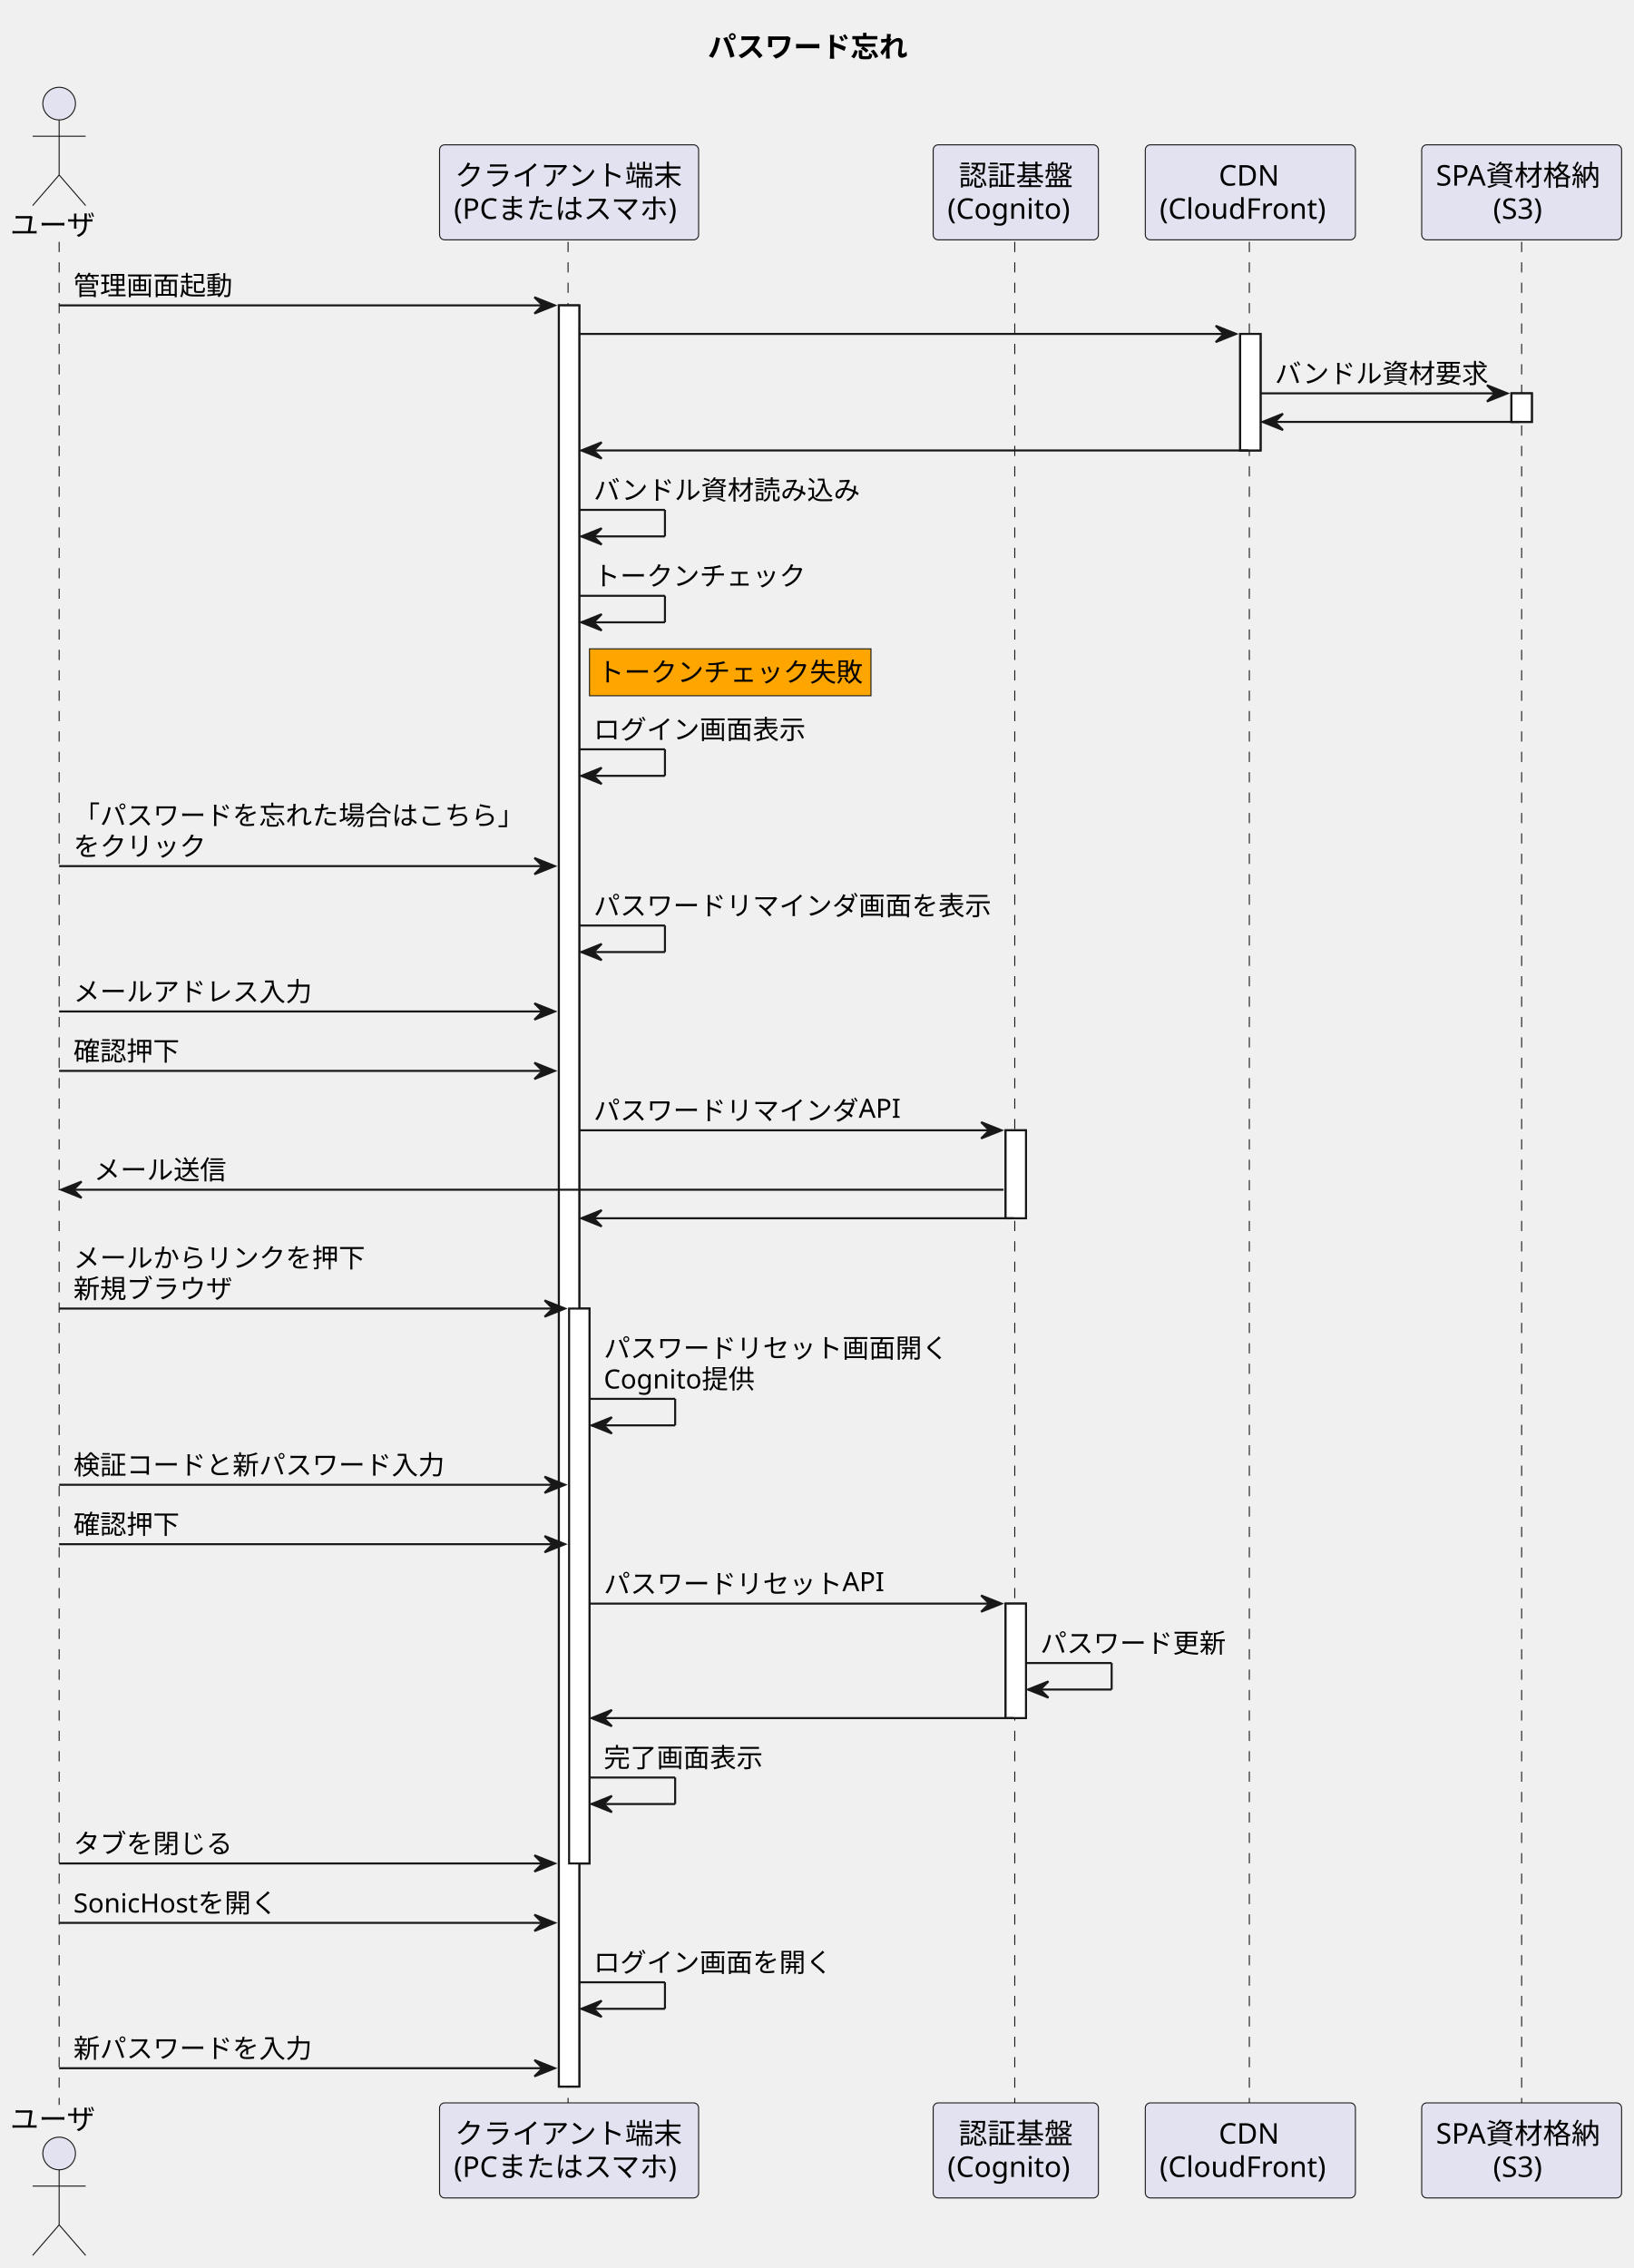
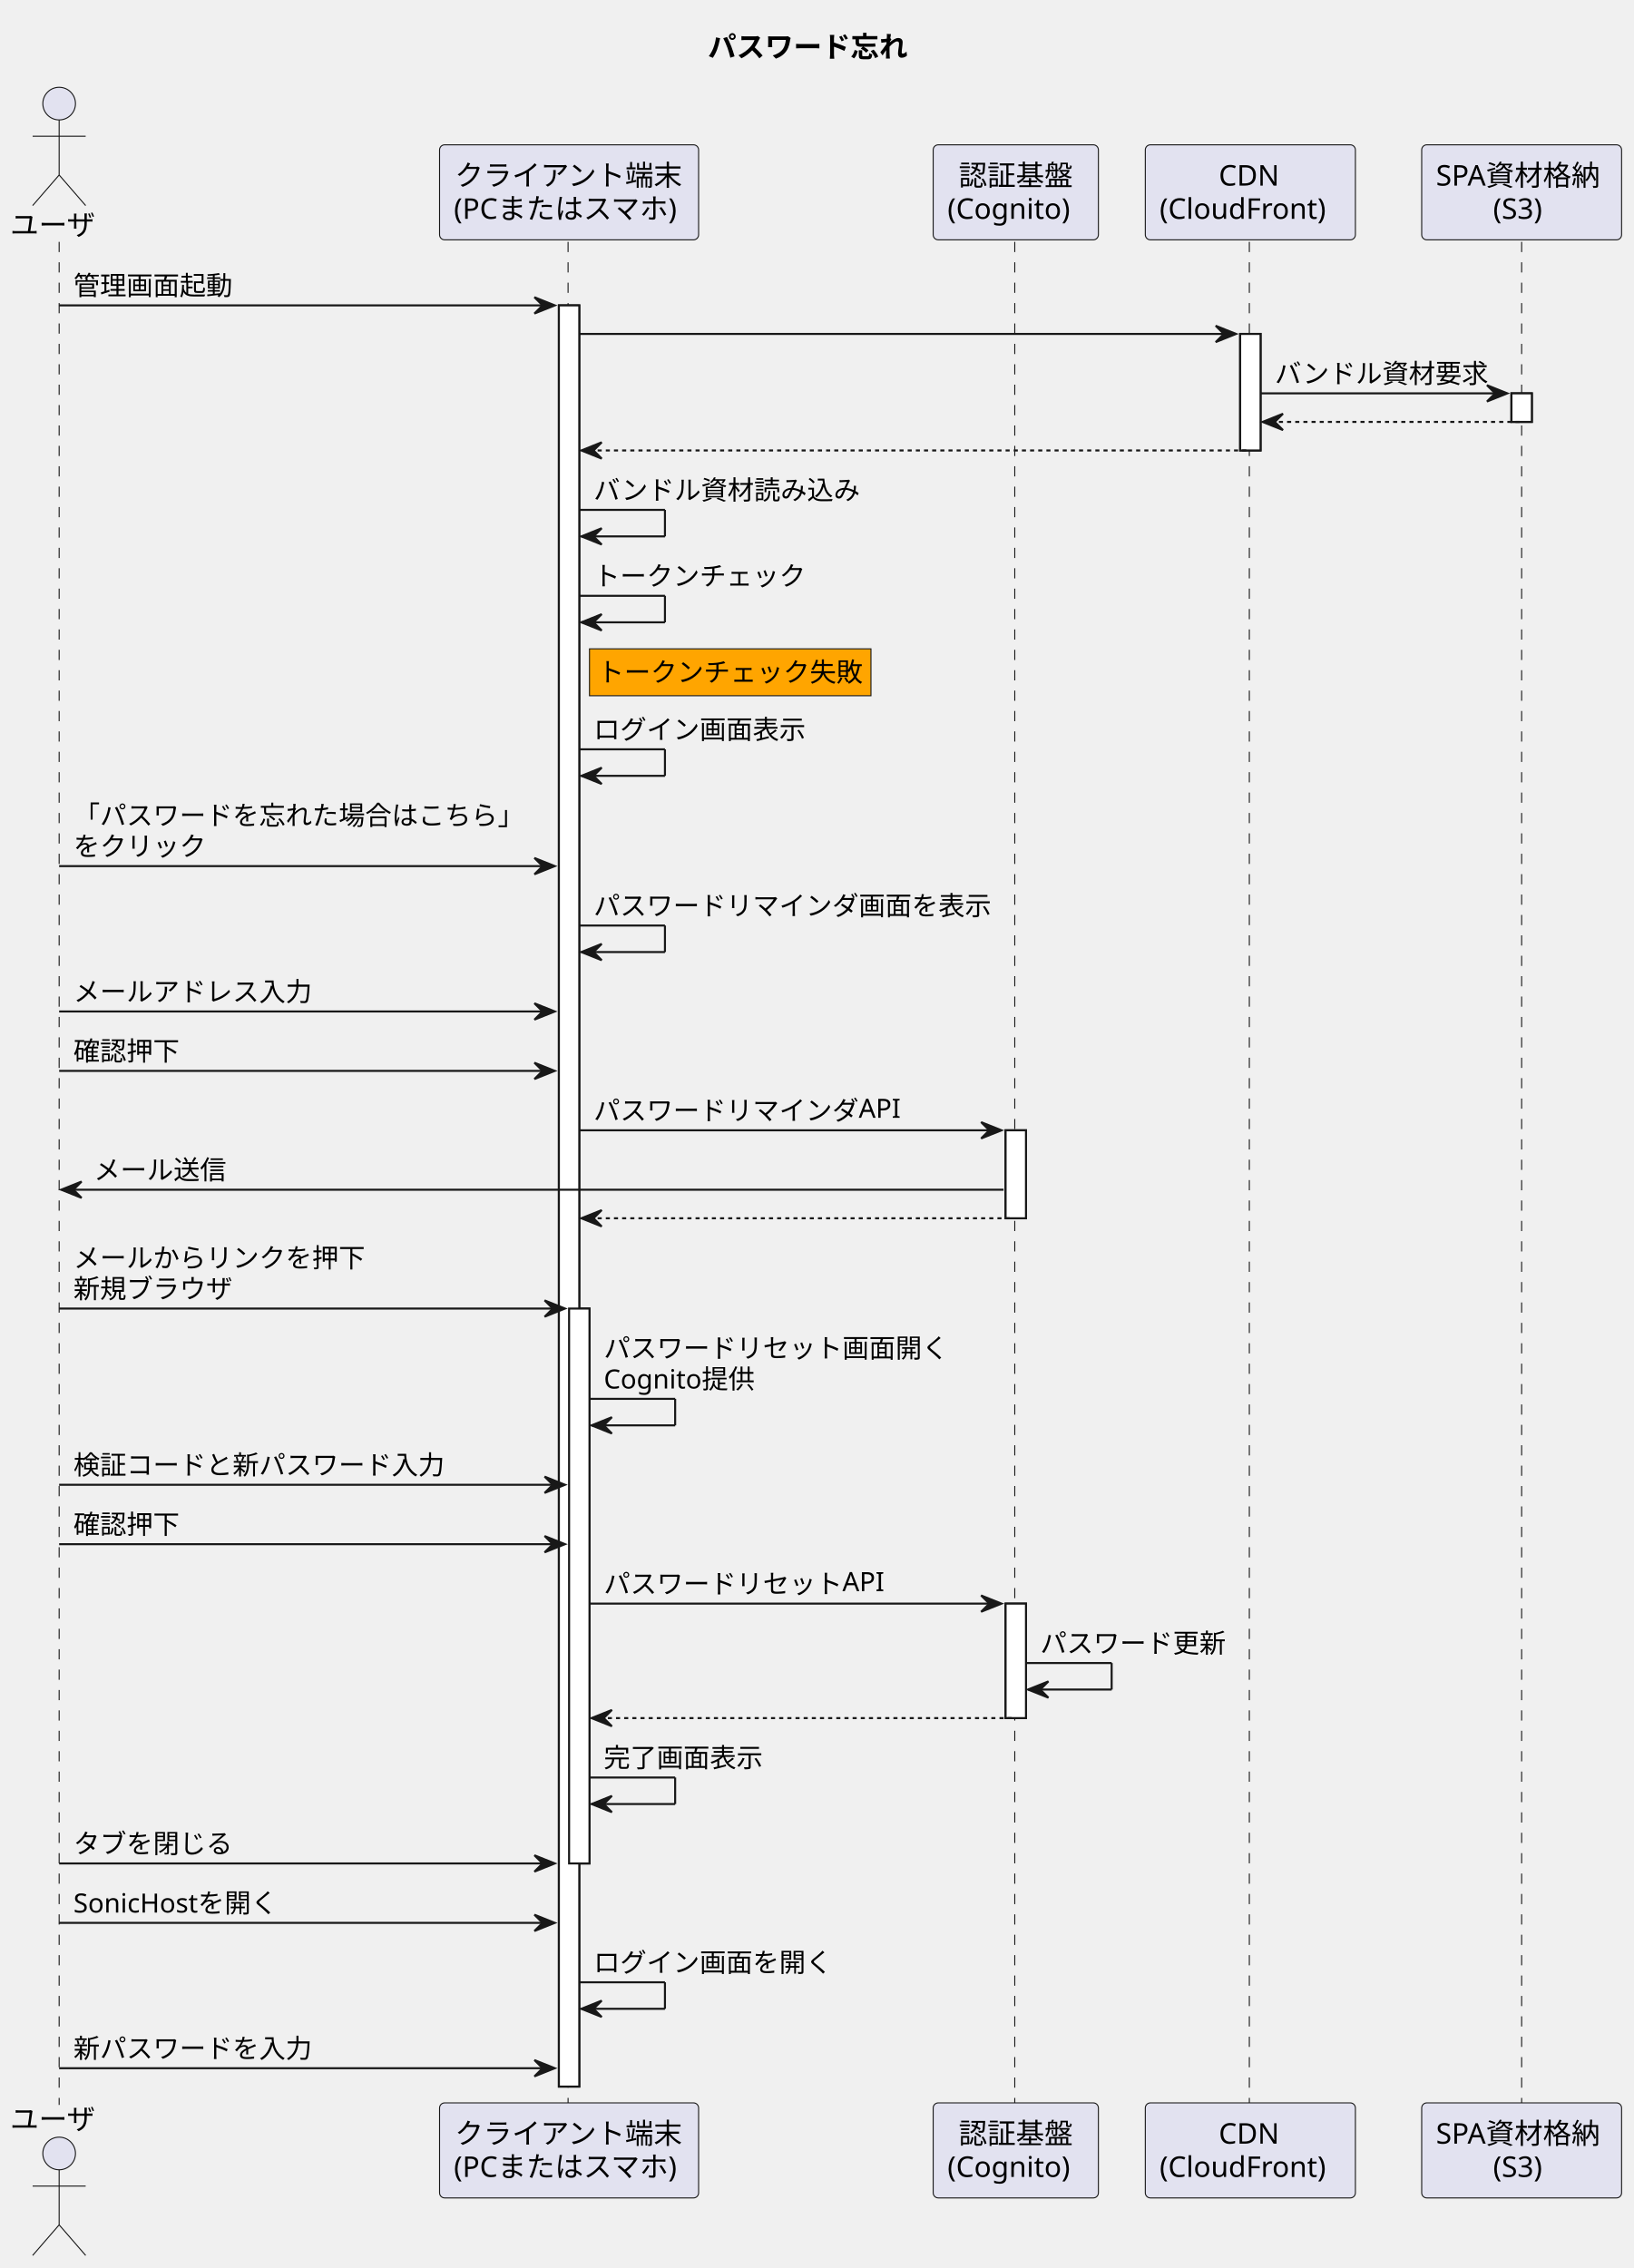
<svg xmlns="http://www.w3.org/2000/svg" contentStyleType="text/css" height="1112px" preserveAspectRatio="none" style="width:801px;height:1112px;background:#FFFFFF;" version="1.1" viewBox="0 0 801 1112" width="801px" zoomAndPan="magnify">
  <defs />
  <g>
    <text fill="#000000" font-family="sans-serif" font-size="14" font-weight="bold" lengthAdjust="spacing" textLength="105" x="347" y="27.995">パスワード忘れ</text>
    <rect fill="#FFFFFF" height="873.32" style="stroke:#181818;stroke-width:1.0;" width="10" x="274" y="149.727" />
    <rect fill="#FFFFFF" height="272.062" style="stroke:#181818;stroke-width:1.0;" width="10" x="279" y="641.586" />
    <rect fill="#FFFFFF" height="43.133" style="stroke:#181818;stroke-width:1.0;" width="10" x="493" y="554.188" />
    <rect fill="#FFFFFF" height="56.133" style="stroke:#181818;stroke-width:1.0;" width="10" x="493" y="786.25" />
    <rect fill="#FFFFFF" height="57.133" style="stroke:#181818;stroke-width:1.0;" width="10" x="608" y="163.727" />
    <rect fill="#FFFFFF" height="14" style="stroke:#181818;stroke-width:1.0;" width="10" x="741" y="192.859" />
    <line style="stroke:#181818;stroke-width:0.5;stroke-dasharray:5.0,5.0;" x1="29" x2="29" y1="118.594" y2="1032.047" />
    <line style="stroke:#181818;stroke-width:0.5;stroke-dasharray:5.0,5.0;" x1="278.5" x2="278.5" y1="118.594" y2="1032.047" />
    <line style="stroke:#181818;stroke-width:0.5;stroke-dasharray:5.0,5.0;" x1="497.5" x2="497.5" y1="118.594" y2="1032.047" />
    <line style="stroke:#181818;stroke-width:0.5;stroke-dasharray:5.0,5.0;" x1="612.5" x2="612.5" y1="118.594" y2="1032.047" />
    <line style="stroke:#181818;stroke-width:0.5;stroke-dasharray:5.0,5.0;" x1="746" x2="746" y1="118.594" y2="1032.047" />
    <text fill="#000000" font-family="sans-serif" font-size="14" lengthAdjust="spacing" textLength="42" x="5" y="115.292">ユーザ</text>
    <ellipse cx="29" cy="50.797" fill="#E2E2F0" rx="8" ry="8" style="stroke:#181818;stroke-width:0.5;" />
    <path d="M29,58.797 L29,85.797 M16,66.797 L42,66.797 M29,85.797 L16,100.797 M29,85.797 L42,100.797 " fill="none" style="stroke:#181818;stroke-width:0.5;" />
    <text fill="#000000" font-family="sans-serif" font-size="14" lengthAdjust="spacing" textLength="42" x="5" y="1044.042">ユーザ</text>
    <ellipse cx="29" cy="1055.844" fill="#E2E2F0" rx="8" ry="8" style="stroke:#181818;stroke-width:0.5;" />
    <path d="M29,1063.844 L29,1090.844 M16,1071.844 L42,1071.844 M29,1090.844 L16,1105.844 M29,1090.844 L42,1105.844 " fill="none" style="stroke:#181818;stroke-width:0.5;" />
    <rect fill="#E2E2F0" height="46.594" rx="2.5" ry="2.5" style="stroke:#181818;stroke-width:0.5;" width="127" x="215.5" y="71" />
    <text fill="#000000" font-family="sans-serif" font-size="14" lengthAdjust="spacing" textLength="112" x="223" y="90.995">クライアント端末</text>
    <text fill="#000000" font-family="sans-serif" font-size="14" lengthAdjust="spacing" textLength="113" x="222.5" y="107.292">(PCまたはスマホ)</text>
    <rect fill="#E2E2F0" height="46.594" rx="2.5" ry="2.5" style="stroke:#181818;stroke-width:0.5;" width="127" x="215.5" y="1031.047" />
    <text fill="#000000" font-family="sans-serif" font-size="14" lengthAdjust="spacing" textLength="112" x="223" y="1051.042">クライアント端末</text>
    <text fill="#000000" font-family="sans-serif" font-size="14" lengthAdjust="spacing" textLength="113" x="222.5" y="1067.339">(PCまたはスマホ)</text>
    <rect fill="#E2E2F0" height="46.594" rx="2.5" ry="2.5" style="stroke:#181818;stroke-width:0.5;" width="81" x="457.5" y="71" />
    <text fill="#000000" font-family="sans-serif" font-size="14" lengthAdjust="spacing" textLength="56" x="470" y="90.995">認証基盤</text>
    <text fill="#000000" font-family="sans-serif" font-size="14" lengthAdjust="spacing" textLength="67" x="464.5" y="107.292">(Cognito)</text>
    <rect fill="#E2E2F0" height="46.594" rx="2.5" ry="2.5" style="stroke:#181818;stroke-width:0.5;" width="81" x="457.5" y="1031.047" />
    <text fill="#000000" font-family="sans-serif" font-size="14" lengthAdjust="spacing" textLength="56" x="470" y="1051.042">認証基盤</text>
    <text fill="#000000" font-family="sans-serif" font-size="14" lengthAdjust="spacing" textLength="67" x="464.5" y="1067.339">(Cognito)</text>
    <rect fill="#E2E2F0" height="46.594" rx="2.5" ry="2.5" style="stroke:#181818;stroke-width:0.5;" width="103" x="561.5" y="71" />
    <text fill="#000000" font-family="sans-serif" font-size="14" lengthAdjust="spacing" textLength="31" x="597.5" y="90.995">CDN</text>
    <text fill="#000000" font-family="sans-serif" font-size="14" lengthAdjust="spacing" textLength="89" x="568.5" y="107.292">(CloudFront)</text>
    <rect fill="#E2E2F0" height="46.594" rx="2.5" ry="2.5" style="stroke:#181818;stroke-width:0.5;" width="103" x="561.5" y="1031.047" />
    <text fill="#000000" font-family="sans-serif" font-size="14" lengthAdjust="spacing" textLength="31" x="597.5" y="1051.042">CDN</text>
    <text fill="#000000" font-family="sans-serif" font-size="14" lengthAdjust="spacing" textLength="89" x="568.5" y="1067.339">(CloudFront)</text>
    <rect fill="#E2E2F0" height="46.594" rx="2.5" ry="2.5" style="stroke:#181818;stroke-width:0.5;" width="98" x="697" y="71" />
    <text fill="#000000" font-family="sans-serif" font-size="14" lengthAdjust="spacing" textLength="84" x="704" y="90.995">SPA資材格納</text>
    <text fill="#000000" font-family="sans-serif" font-size="14" lengthAdjust="spacing" textLength="28" x="732" y="107.292">(S3)</text>
    <rect fill="#E2E2F0" height="46.594" rx="2.5" ry="2.5" style="stroke:#181818;stroke-width:0.5;" width="98" x="697" y="1031.047" />
    <text fill="#000000" font-family="sans-serif" font-size="14" lengthAdjust="spacing" textLength="84" x="704" y="1051.042">SPA資材格納</text>
    <text fill="#000000" font-family="sans-serif" font-size="14" lengthAdjust="spacing" textLength="28" x="732" y="1067.339">(S3)</text>
    <rect fill="#FFFFFF" height="873.32" style="stroke:#181818;stroke-width:1.0;" width="10" x="274" y="149.727" />
    <rect fill="#FFFFFF" height="272.062" style="stroke:#181818;stroke-width:1.0;" width="10" x="279" y="641.586" />
    <rect fill="#FFFFFF" height="43.133" style="stroke:#181818;stroke-width:1.0;" width="10" x="493" y="554.188" />
    <rect fill="#FFFFFF" height="56.133" style="stroke:#181818;stroke-width:1.0;" width="10" x="493" y="786.25" />
    <rect fill="#FFFFFF" height="57.133" style="stroke:#181818;stroke-width:1.0;" width="10" x="608" y="163.727" />
    <rect fill="#FFFFFF" height="14" style="stroke:#181818;stroke-width:1.0;" width="10" x="741" y="192.859" />
    <polygon fill="#181818" points="262,145.727,272,149.727,262,153.727,266,149.727" style="stroke:#181818;stroke-width:1.0;" />
    <line style="stroke:#181818;stroke-width:1.0;" x1="29" x2="268" y1="149.727" y2="149.727" />
    <text fill="#000000" font-family="sans-serif" font-size="13" lengthAdjust="spacing" textLength="78" x="36" y="144.661">管理画面起動</text>
    <polygon fill="#181818" points="596,159.727,606,163.727,596,167.727,600,163.727" style="stroke:#181818;stroke-width:1.0;" />
    <line style="stroke:#181818;stroke-width:1.0;" x1="284" x2="602" y1="163.727" y2="163.727" />
    <polygon fill="#181818" points="729,188.859,739,192.859,729,196.859,733,192.859" style="stroke:#181818;stroke-width:1.0;" />
    <line style="stroke:#181818;stroke-width:1.0;" x1="618" x2="735" y1="192.859" y2="192.859" />
    <text fill="#000000" font-family="sans-serif" font-size="13" lengthAdjust="spacing" textLength="104" x="625" y="187.793">バンドル資材要求</text>
    <polygon fill="#181818" points="629,202.859,619,206.859,629,210.859,625,206.859" style="stroke:#181818;stroke-width:1.0;" />
-     <line style="stroke:#181818;stroke-width:1.0;" x1="623" x2="745" y1="206.859" y2="206.859" />
+     <line style="stroke:#181818;stroke-width:1.0;stroke-dasharray:2.0,2.0;" x1="623" x2="745" y1="206.859" y2="206.859" />
    <polygon fill="#181818" points="295,216.859,285,220.859,295,224.859,291,220.859" style="stroke:#181818;stroke-width:1.0;" />
-     <line style="stroke:#181818;stroke-width:1.0;" x1="289" x2="612" y1="220.859" y2="220.859" />
+     <line style="stroke:#181818;stroke-width:1.0;stroke-dasharray:2.0,2.0;" x1="289" x2="612" y1="220.859" y2="220.859" />
    <line style="stroke:#181818;stroke-width:1.0;" x1="284" x2="326" y1="249.992" y2="249.992" />
    <line style="stroke:#181818;stroke-width:1.0;" x1="326" x2="326" y1="249.992" y2="262.992" />
    <line style="stroke:#181818;stroke-width:1.0;" x1="285" x2="326" y1="262.992" y2="262.992" />
    <polygon fill="#181818" points="295,258.992,285,262.992,295,266.992,291,262.992" style="stroke:#181818;stroke-width:1.0;" />
    <text fill="#000000" font-family="sans-serif" font-size="13" lengthAdjust="spacing" textLength="130" x="291" y="244.926">バンドル資材読み込み</text>
    <line style="stroke:#181818;stroke-width:1.0;" x1="284" x2="326" y1="292.125" y2="292.125" />
    <line style="stroke:#181818;stroke-width:1.0;" x1="326" x2="326" y1="292.125" y2="305.125" />
    <line style="stroke:#181818;stroke-width:1.0;" x1="285" x2="326" y1="305.125" y2="305.125" />
    <polygon fill="#181818" points="295,301.125,285,305.125,295,309.125,291,305.125" style="stroke:#181818;stroke-width:1.0;" />
    <text fill="#000000" font-family="sans-serif" font-size="13" lengthAdjust="spacing" textLength="104" x="291" y="287.059">トークンチェック</text>
    <rect fill="#FFA500" height="23" style="stroke:#181818;stroke-width:0.5;" width="138" x="289" y="318.125" />
    <text fill="#000000" font-family="sans-serif" font-size="13" lengthAdjust="spacing" textLength="130" x="293" y="334.192">トークンチェック失敗</text>
    <line style="stroke:#181818;stroke-width:1.0;" x1="284" x2="326" y1="367.391" y2="367.391" />
    <line style="stroke:#181818;stroke-width:1.0;" x1="326" x2="326" y1="367.391" y2="380.391" />
    <line style="stroke:#181818;stroke-width:1.0;" x1="285" x2="326" y1="380.391" y2="380.391" />
    <polygon fill="#181818" points="295,376.391,285,380.391,295,384.391,291,380.391" style="stroke:#181818;stroke-width:1.0;" />
    <text fill="#000000" font-family="sans-serif" font-size="13" lengthAdjust="spacing" textLength="104" x="291" y="362.325">ログイン画面表示</text>
    <polygon fill="#181818" points="262,420.656,272,424.656,262,428.656,266,424.656" style="stroke:#181818;stroke-width:1.0;" />
    <line style="stroke:#181818;stroke-width:1.0;" x1="29" x2="268" y1="424.656" y2="424.656" />
    <text fill="#000000" font-family="sans-serif" font-size="13" lengthAdjust="spacing" textLength="221" x="36" y="404.457">「パスワードを忘れた場合はこちら」</text>
    <text fill="#000000" font-family="sans-serif" font-size="13" lengthAdjust="spacing" textLength="65" x="36" y="419.59">をクリック</text>
    <line style="stroke:#181818;stroke-width:1.0;" x1="284" x2="326" y1="453.789" y2="453.789" />
    <line style="stroke:#181818;stroke-width:1.0;" x1="326" x2="326" y1="453.789" y2="466.789" />
    <line style="stroke:#181818;stroke-width:1.0;" x1="285" x2="326" y1="466.789" y2="466.789" />
    <polygon fill="#181818" points="295,462.789,285,466.789,295,470.789,291,466.789" style="stroke:#181818;stroke-width:1.0;" />
    <text fill="#000000" font-family="sans-serif" font-size="13" lengthAdjust="spacing" textLength="195" x="291" y="448.723">パスワードリマインダ画面を表示</text>
    <polygon fill="#181818" points="262,491.922,272,495.922,262,499.922,266,495.922" style="stroke:#181818;stroke-width:1.0;" />
    <line style="stroke:#181818;stroke-width:1.0;" x1="29" x2="268" y1="495.922" y2="495.922" />
    <text fill="#000000" font-family="sans-serif" font-size="13" lengthAdjust="spacing" textLength="117" x="36" y="490.856">メールアドレス入力</text>
    <polygon fill="#181818" points="262,521.055,272,525.055,262,529.055,266,525.055" style="stroke:#181818;stroke-width:1.0;" />
    <line style="stroke:#181818;stroke-width:1.0;" x1="29" x2="268" y1="525.055" y2="525.055" />
    <text fill="#000000" font-family="sans-serif" font-size="13" lengthAdjust="spacing" textLength="52" x="36" y="519.989">確認押下</text>
    <polygon fill="#181818" points="481,550.188,491,554.188,481,558.188,485,554.188" style="stroke:#181818;stroke-width:1.0;" />
    <line style="stroke:#181818;stroke-width:1.0;" x1="284" x2="487" y1="554.188" y2="554.188" />
    <text fill="#000000" font-family="sans-serif" font-size="13" lengthAdjust="spacing" textLength="150" x="291" y="549.122">パスワードリマインダAPI</text>
    <polygon fill="#181818" points="40,579.32,30,583.32,40,587.32,36,583.32" style="stroke:#181818;stroke-width:1.0;" />
    <line style="stroke:#181818;stroke-width:1.0;" x1="34" x2="492" y1="583.32" y2="583.32" />
    <text fill="#000000" font-family="sans-serif" font-size="13" lengthAdjust="spacing" textLength="65" x="46" y="578.254">メール送信</text>
    <polygon fill="#181818" points="295,593.32,285,597.32,295,601.32,291,597.32" style="stroke:#181818;stroke-width:1.0;" />
-     <line style="stroke:#181818;stroke-width:1.0;" x1="289" x2="497" y1="597.32" y2="597.32" />
+     <line style="stroke:#181818;stroke-width:1.0;stroke-dasharray:2.0,2.0;" x1="289" x2="497" y1="597.32" y2="597.32" />
    <polygon fill="#181818" points="267,637.586,277,641.586,267,645.586,271,641.586" style="stroke:#181818;stroke-width:1.0;" />
    <line style="stroke:#181818;stroke-width:1.0;" x1="29" x2="273" y1="641.586" y2="641.586" />
    <text fill="#000000" font-family="sans-serif" font-size="13" lengthAdjust="spacing" textLength="143" x="36" y="621.387">メールからリンクを押下</text>
    <text fill="#000000" font-family="sans-serif" font-size="13" lengthAdjust="spacing" textLength="78" x="36" y="636.52">新規ブラウザ</text>
    <line style="stroke:#181818;stroke-width:1.0;" x1="289" x2="331" y1="685.852" y2="685.852" />
    <line style="stroke:#181818;stroke-width:1.0;" x1="331" x2="331" y1="685.852" y2="698.852" />
    <line style="stroke:#181818;stroke-width:1.0;" x1="290" x2="331" y1="698.852" y2="698.852" />
    <polygon fill="#181818" points="300,694.852,290,698.852,300,702.852,296,698.852" style="stroke:#181818;stroke-width:1.0;" />
    <text fill="#000000" font-family="sans-serif" font-size="13" lengthAdjust="spacing" textLength="169" x="296" y="665.653">パスワードリセット画面開く</text>
    <text fill="#000000" font-family="sans-serif" font-size="13" lengthAdjust="spacing" textLength="75" x="296" y="680.786">Cognito提供</text>
    <polygon fill="#181818" points="267,723.984,277,727.984,267,731.984,271,727.984" style="stroke:#181818;stroke-width:1.0;" />
    <line style="stroke:#181818;stroke-width:1.0;" x1="29" x2="273" y1="727.984" y2="727.984" />
    <text fill="#000000" font-family="sans-serif" font-size="13" lengthAdjust="spacing" textLength="182" x="36" y="722.918">検証コードと新パスワード入力</text>
    <polygon fill="#181818" points="267,753.117,277,757.117,267,761.117,271,757.117" style="stroke:#181818;stroke-width:1.0;" />
    <line style="stroke:#181818;stroke-width:1.0;" x1="29" x2="273" y1="757.117" y2="757.117" />
    <text fill="#000000" font-family="sans-serif" font-size="13" lengthAdjust="spacing" textLength="52" x="36" y="752.051">確認押下</text>
    <polygon fill="#181818" points="481,782.25,491,786.25,481,790.25,485,786.25" style="stroke:#181818;stroke-width:1.0;" />
    <line style="stroke:#181818;stroke-width:1.0;" x1="289" x2="487" y1="786.25" y2="786.25" />
    <text fill="#000000" font-family="sans-serif" font-size="13" lengthAdjust="spacing" textLength="137" x="296" y="781.184">パスワードリセットAPI</text>
    <line style="stroke:#181818;stroke-width:1.0;" x1="503" x2="545" y1="815.383" y2="815.383" />
    <line style="stroke:#181818;stroke-width:1.0;" x1="545" x2="545" y1="815.383" y2="828.383" />
    <line style="stroke:#181818;stroke-width:1.0;" x1="504" x2="545" y1="828.383" y2="828.383" />
    <polygon fill="#181818" points="514,824.383,504,828.383,514,832.383,510,828.383" style="stroke:#181818;stroke-width:1.0;" />
    <text fill="#000000" font-family="sans-serif" font-size="13" lengthAdjust="spacing" textLength="91" x="510" y="810.317">パスワード更新</text>
    <polygon fill="#181818" points="300,838.383,290,842.383,300,846.383,296,842.383" style="stroke:#181818;stroke-width:1.0;" />
-     <line style="stroke:#181818;stroke-width:1.0;" x1="294" x2="497" y1="842.383" y2="842.383" />
+     <line style="stroke:#181818;stroke-width:1.0;stroke-dasharray:2.0,2.0;" x1="294" x2="497" y1="842.383" y2="842.383" />
    <line style="stroke:#181818;stroke-width:1.0;" x1="289" x2="331" y1="871.516" y2="871.516" />
    <line style="stroke:#181818;stroke-width:1.0;" x1="331" x2="331" y1="871.516" y2="884.516" />
    <line style="stroke:#181818;stroke-width:1.0;" x1="290" x2="331" y1="884.516" y2="884.516" />
    <polygon fill="#181818" points="300,880.516,290,884.516,300,888.516,296,884.516" style="stroke:#181818;stroke-width:1.0;" />
    <text fill="#000000" font-family="sans-serif" font-size="13" lengthAdjust="spacing" textLength="78" x="296" y="866.45">完了画面表示</text>
    <polygon fill="#181818" points="262,909.648,272,913.648,262,917.648,266,913.648" style="stroke:#181818;stroke-width:1.0;" />
    <line style="stroke:#181818;stroke-width:1.0;" x1="29" x2="268" y1="913.648" y2="913.648" />
    <text fill="#000000" font-family="sans-serif" font-size="13" lengthAdjust="spacing" textLength="78" x="36" y="908.582">タブを閉じる</text>
    <polygon fill="#181818" points="262,938.781,272,942.781,262,946.781,266,942.781" style="stroke:#181818;stroke-width:1.0;" />
    <line style="stroke:#181818;stroke-width:1.0;" x1="29" x2="268" y1="942.781" y2="942.781" />
    <text fill="#000000" font-family="sans-serif" font-size="13" lengthAdjust="spacing" textLength="102" x="36" y="937.715">SonicHostを開く</text>
    <line style="stroke:#181818;stroke-width:1.0;" x1="284" x2="326" y1="971.914" y2="971.914" />
    <line style="stroke:#181818;stroke-width:1.0;" x1="326" x2="326" y1="971.914" y2="984.914" />
    <line style="stroke:#181818;stroke-width:1.0;" x1="285" x2="326" y1="984.914" y2="984.914" />
    <polygon fill="#181818" points="295,980.914,285,984.914,295,988.914,291,984.914" style="stroke:#181818;stroke-width:1.0;" />
    <text fill="#000000" font-family="sans-serif" font-size="13" lengthAdjust="spacing" textLength="117" x="291" y="966.848">ログイン画面を開く</text>
    <polygon fill="#181818" points="262,1010.047,272,1014.047,262,1018.047,266,1014.047" style="stroke:#181818;stroke-width:1.0;" />
    <line style="stroke:#181818;stroke-width:1.0;" x1="29" x2="268" y1="1014.047" y2="1014.047" />
    <text fill="#000000" font-family="sans-serif" font-size="13" lengthAdjust="spacing" textLength="117" x="36" y="1008.981">新パスワードを入力</text>
  </g>
</svg>
